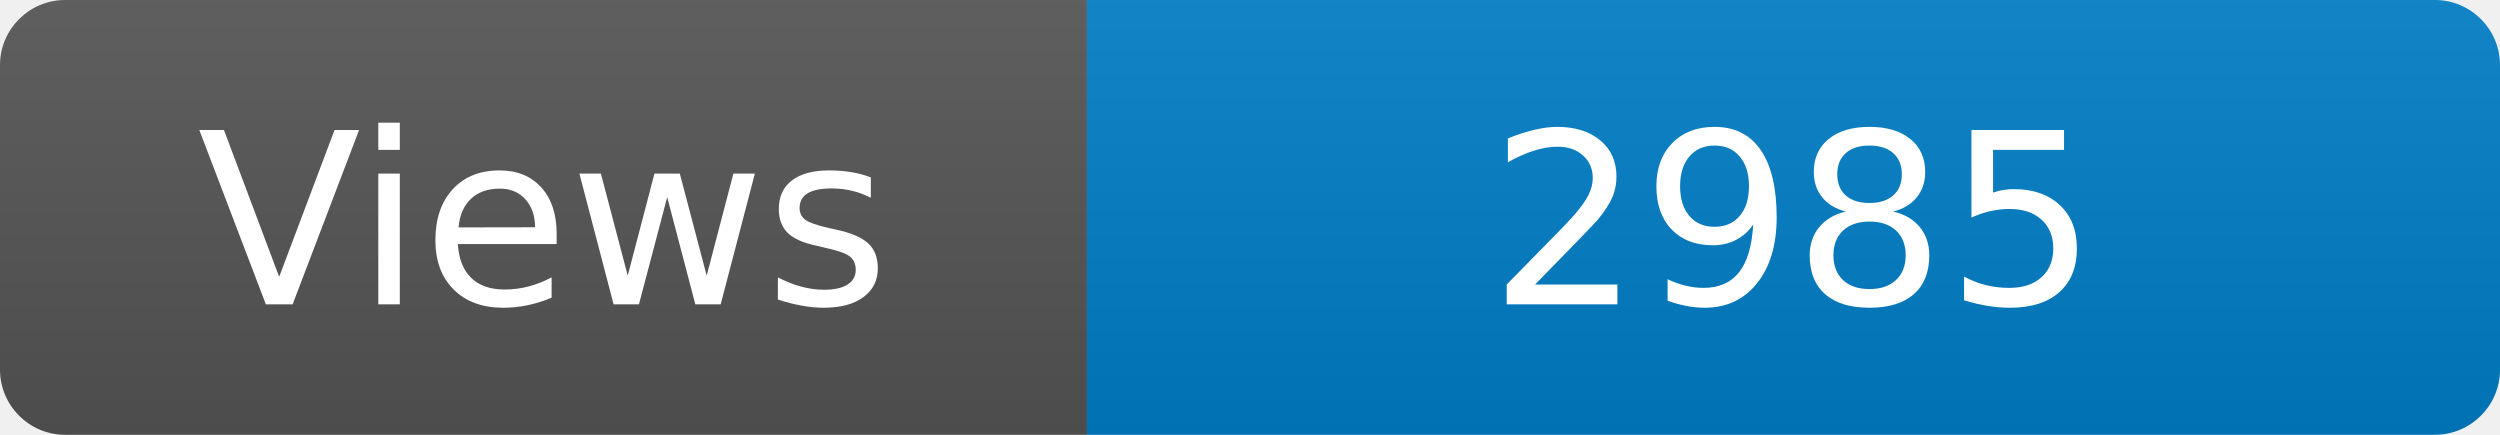
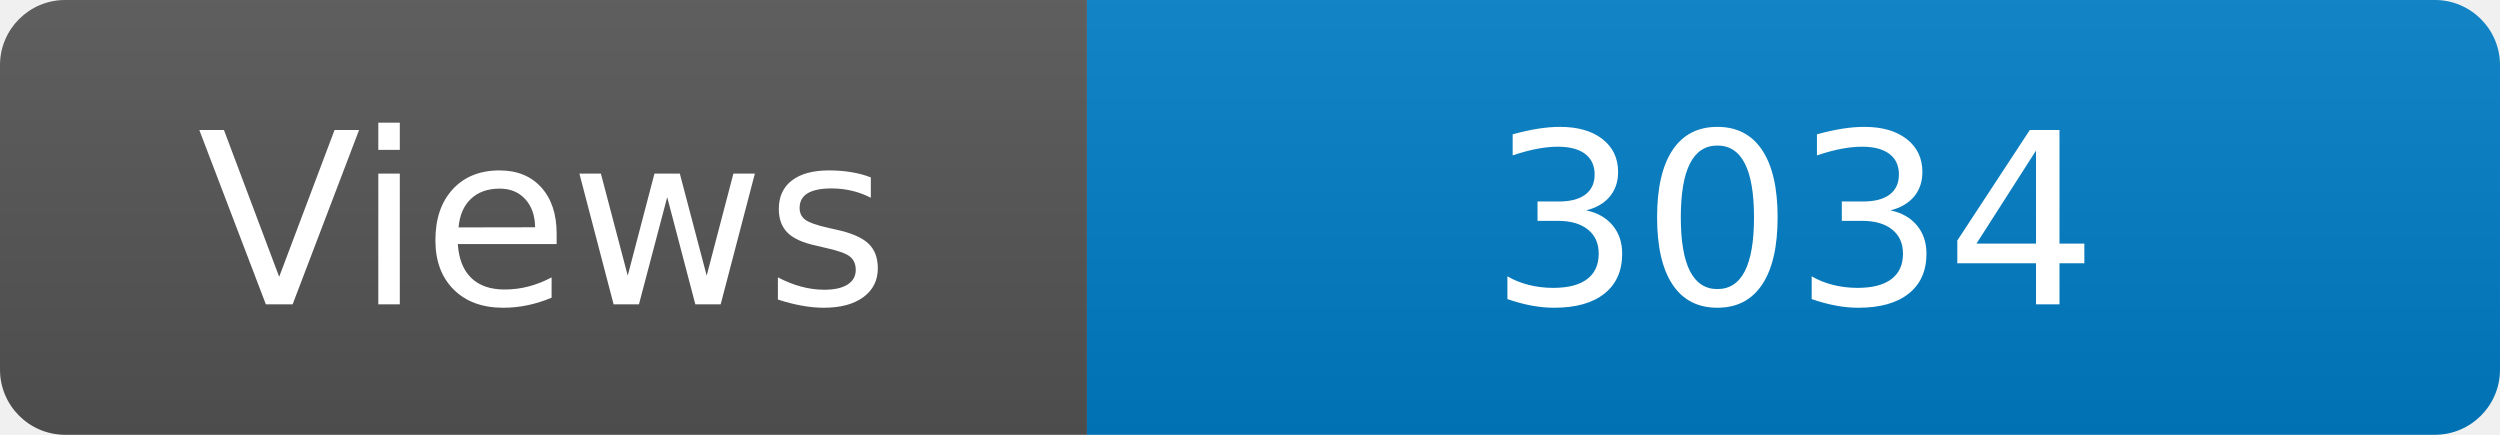
<svg xmlns="http://www.w3.org/2000/svg" width="115" height="20" role="img" aria-label="Maintained?: yes">
  <linearGradient id="s" x2="0" y2="100%">
    <stop offset="0" stop-color="#bbb" stop-opacity=".1" />
    <stop offset="1" stop-opacity=".1" />
  </linearGradient>
  <clipPath id="r">
    <rect width="115" height="20" rx="3" fill="#fff" />
  </clipPath>
  <g clip-path="url(#r)">
    <rect width="50" height="20" fill="#555" />
    <rect x="50" width="160" height="20" fill="#007ec6" />
    <rect width="115" height="20" fill="url(#s)" />
  </g>
  <g fill="#fff" text-anchor="middle" font-family="Verdana,Geneva,DejaVu Sans,sans-serif" font-size="110">
    <text x="250" y="140" transform="scale(.1)" fill="#fff">Views</text>
-     <text x="825" y="140" transform="scale(.1)" fill="#fff">2985</text>
+     <text x="825" y="140" transform="scale(.1)" fill="#fff">3034</text>
  </g>
</svg>
